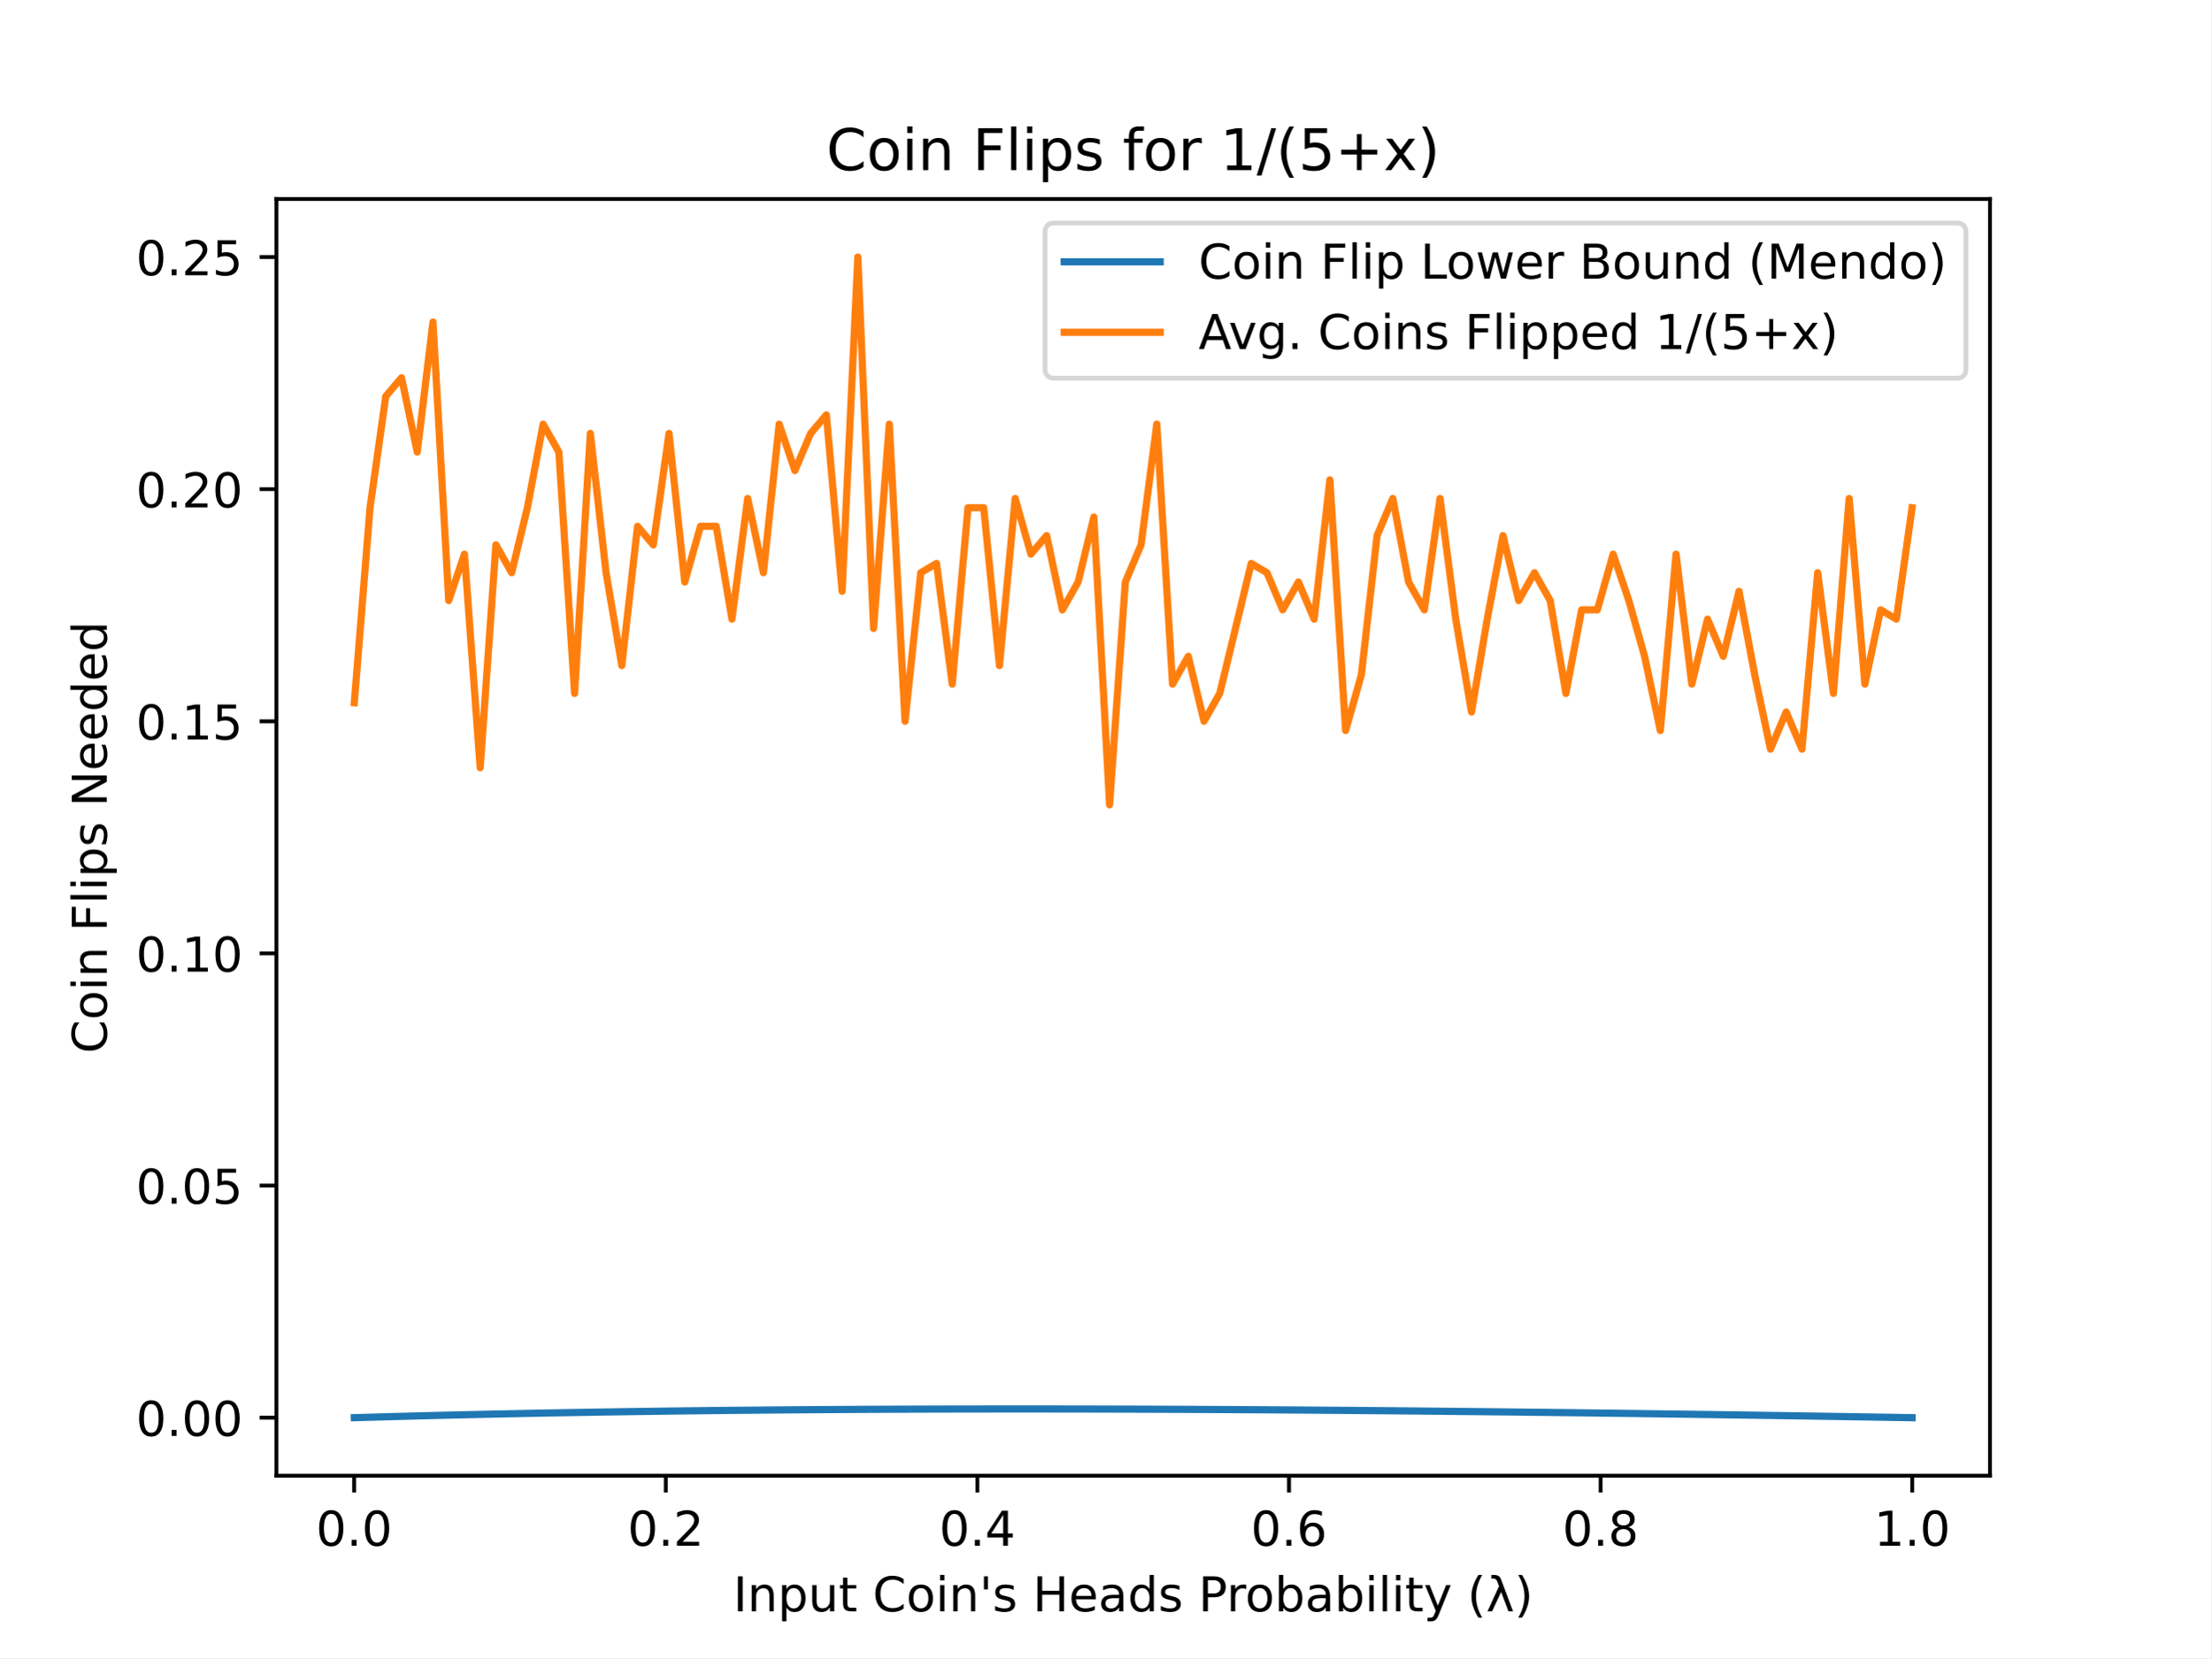
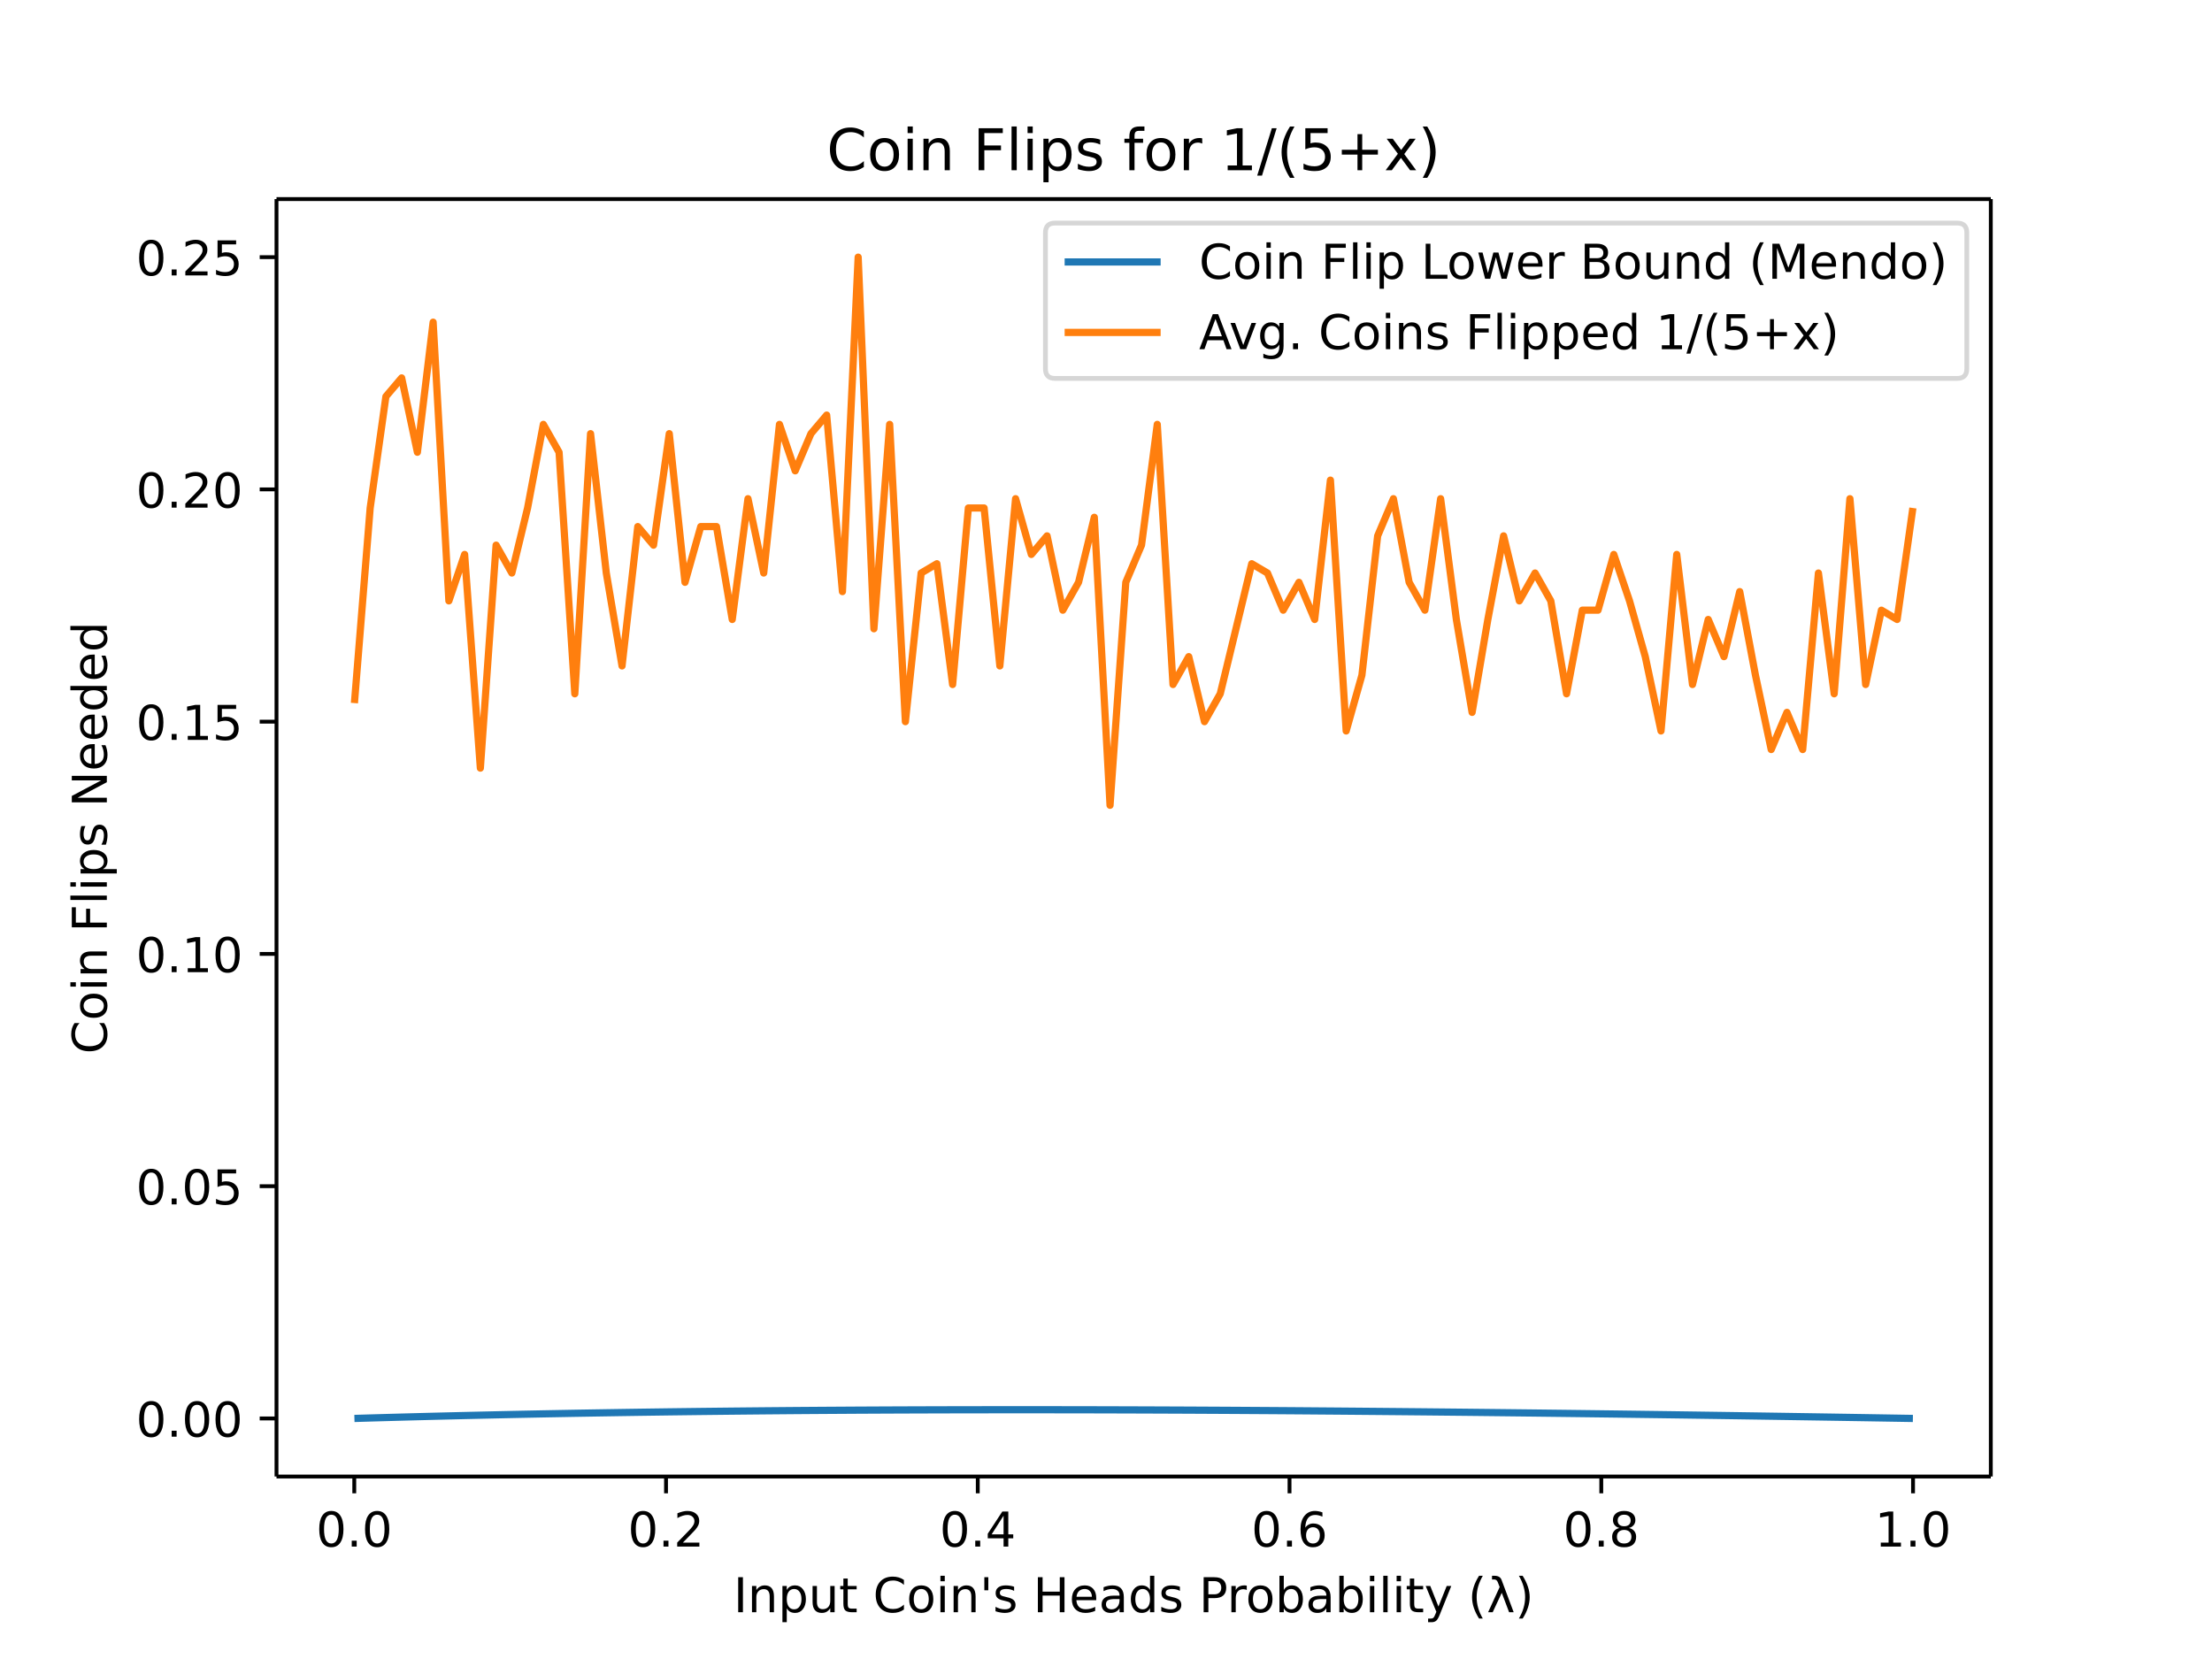
- <svg xmlns="http://www.w3.org/2000/svg" xmlns:xlink="http://www.w3.org/1999/xlink" height="345.6pt" version="1.1" viewBox="0 0 460.8 345.6" width="460.8pt">
+ <svg xmlns="http://www.w3.org/2000/svg" xmlns:xlink="http://www.w3.org/1999/xlink" height="460.8" viewBox="0 0 460.8 345.6" width="614.4">
  <defs>
-     <style type="text/css">
- *{stroke-linecap:butt;stroke-linejoin:round;}
-   </style>
+     <style>*{stroke-linecap:butt;stroke-linejoin:round}</style>
  </defs>
  <g id="figure_1">
-     <g id="patch_1">
-       <path d="M 0 345.6  L 460.8 345.6  L 460.8 0  L 0 0  z " style="fill:#ffffff;" />
-     </g>
+     <path d="M0 345.6h460.8V0H0z" fill="#fff" id="patch_1" />
    <g id="axes_1">
-       <g id="patch_2">
-         <path d="M 57.6 307.584  L 414.72 307.584  L 414.72 41.472  L 57.6 41.472  z " style="fill:#ffffff;" />
-       </g>
+       <path d="M57.6 307.584h357.12V41.472H57.6z" fill="#fff" id="patch_2" />
      <g id="matplotlib.axis_1">
        <g id="xtick_1">
          <g id="line2d_1">
            <defs>
-               <path d="M 0 0  L 0 3.5  " id="m93fcade7a2" style="stroke:#000000;stroke-width:0.8;" />
+               <path d="M0 0v3.5" id="m93fcade7a2" stroke="#000" stroke-width=".8" />
            </defs>
-             <g>
-               <use style="stroke:#000000;stroke-width:0.8;" x="73.8" xlink:href="#m93fcade7a2" y="307.584" />
-             </g>
+             <use x="73.8" xlink:href="#m93fcade7a2" y="307.584" stroke="#000" stroke-width=".8" />
          </g>
-           <g id="text_1">
-             <text style="font-family:DejaVu Sans;font-size:10px;font-style:normal;font-weight:normal;text-anchor:middle;" transform="rotate(-0, 73.80026, 322.1824)" x="73.8" y="322.182">0.0</text>
-           </g>
+           <text x="73.8" y="322.182" font-family="DejaVu Sans" font-size="10" font-weight="400" text-anchor="middle" id="text_1">0.0</text>
        </g>
        <g id="xtick_2">
-           <g id="line2d_2">
-             <g>
-               <use style="stroke:#000000;stroke-width:0.8;" x="138.744" xlink:href="#m93fcade7a2" y="307.584" />
-             </g>
-           </g>
-           <g id="text_2">
-             <text style="font-family:DejaVu Sans;font-size:10px;font-style:normal;font-weight:normal;text-anchor:middle;" transform="rotate(-0, 138.7442, 322.1824)" x="138.744" y="322.182">0.2</text>
-           </g>
+           <use x="138.744" xlink:href="#m93fcade7a2" y="307.584" stroke="#000" stroke-width=".8" id="line2d_2" />
+           <text x="138.744" y="322.182" font-family="DejaVu Sans" font-size="10" font-weight="400" text-anchor="middle" id="text_2">0.2</text>
        </g>
        <g id="xtick_3">
-           <g id="line2d_3">
-             <g>
-               <use style="stroke:#000000;stroke-width:0.8;" x="203.688" xlink:href="#m93fcade7a2" y="307.584" />
-             </g>
-           </g>
-           <g id="text_3">
-             <text style="font-family:DejaVu Sans;font-size:10px;font-style:normal;font-weight:normal;text-anchor:middle;" transform="rotate(-0, 203.6881, 322.1824)" x="203.688" y="322.182">0.4</text>
-           </g>
+           <use x="203.688" xlink:href="#m93fcade7a2" y="307.584" stroke="#000" stroke-width=".8" id="line2d_3" />
+           <text x="203.688" y="322.182" font-family="DejaVu Sans" font-size="10" font-weight="400" text-anchor="middle" id="text_3">0.4</text>
        </g>
        <g id="xtick_4">
-           <g id="line2d_4">
-             <g>
-               <use style="stroke:#000000;stroke-width:0.8;" x="268.632" xlink:href="#m93fcade7a2" y="307.584" />
-             </g>
-           </g>
-           <g id="text_4">
-             <text style="font-family:DejaVu Sans;font-size:10px;font-style:normal;font-weight:normal;text-anchor:middle;" transform="rotate(-0, 268.6319, 322.1824)" x="268.632" y="322.182">0.6</text>
-           </g>
+           <use x="268.632" xlink:href="#m93fcade7a2" y="307.584" stroke="#000" stroke-width=".8" id="line2d_4" />
+           <text x="268.632" y="322.182" font-family="DejaVu Sans" font-size="10" font-weight="400" text-anchor="middle" id="text_4">0.6</text>
        </g>
        <g id="xtick_5">
-           <g id="line2d_5">
-             <g>
-               <use style="stroke:#000000;stroke-width:0.8;" x="333.576" xlink:href="#m93fcade7a2" y="307.584" />
-             </g>
-           </g>
-           <g id="text_5">
-             <text style="font-family:DejaVu Sans;font-size:10px;font-style:normal;font-weight:normal;text-anchor:middle;" transform="rotate(-0, 333.5758, 322.1824)" x="333.576" y="322.182">0.8</text>
-           </g>
+           <use x="333.576" xlink:href="#m93fcade7a2" y="307.584" stroke="#000" stroke-width=".8" id="line2d_5" />
+           <text x="333.576" y="322.182" font-family="DejaVu Sans" font-size="10" font-weight="400" text-anchor="middle" id="text_5">0.8</text>
        </g>
        <g id="xtick_6">
-           <g id="line2d_6">
-             <g>
-               <use style="stroke:#000000;stroke-width:0.8;" x="398.52" xlink:href="#m93fcade7a2" y="307.584" />
-             </g>
-           </g>
-           <g id="text_6">
-             <text style="font-family:DejaVu Sans;font-size:10px;font-style:normal;font-weight:normal;text-anchor:middle;" transform="rotate(-0, 398.5197, 322.1824)" x="398.52" y="322.182">1.0</text>
-           </g>
+           <use x="398.52" xlink:href="#m93fcade7a2" y="307.584" stroke="#000" stroke-width=".8" id="line2d_6" />
+           <text x="398.52" y="322.182" font-family="DejaVu Sans" font-size="10" font-weight="400" text-anchor="middle" id="text_6">1.0</text>
        </g>
-         <g id="text_7">
-           <text style="font-family:DejaVu Sans;font-size:10px;font-style:normal;font-weight:normal;text-anchor:middle;" transform="rotate(-0, 236.16, 335.8606)" x="236.16" y="335.861">Input Coin's Heads Probability (λ)</text>
-         </g>
+         <text x="236.16" y="335.861" font-family="DejaVu Sans" font-size="10" font-weight="400" text-anchor="middle" id="text_7">Input Coin's Heads Probability (λ)</text>
      </g>
      <g id="matplotlib.axis_2">
        <g id="ytick_1">
          <g id="line2d_7">
            <defs>
-               <path d="M 0 0  L -3.5 0  " id="m5e73c5c8ae" style="stroke:#000000;stroke-width:0.8;" />
+               <path d="M0 0h-3.5" id="m5e73c5c8ae" stroke="#000" stroke-width=".8" />
            </defs>
-             <g>
-               <use style="stroke:#000000;stroke-width:0.8;" x="57.6" xlink:href="#m5e73c5c8ae" y="295.489" />
-             </g>
+             <use x="57.6" xlink:href="#m5e73c5c8ae" y="295.489" stroke="#000" stroke-width=".8" />
          </g>
-           <g id="text_8">
-             <text style="font-family:DejaVu Sans;font-size:10px;font-style:normal;font-weight:normal;text-anchor:end;" transform="rotate(-0, 50.6, 299.2878)" x="50.6" y="299.288">0.00</text>
-           </g>
+           <text x="50.6" y="299.288" font-family="DejaVu Sans" font-size="10" font-weight="400" text-anchor="end" id="text_8">0.00</text>
        </g>
        <g id="ytick_2">
-           <g id="line2d_8">
-             <g>
-               <use style="stroke:#000000;stroke-width:0.8;" x="57.6" xlink:href="#m5e73c5c8ae" y="247.104" />
-             </g>
-           </g>
-           <g id="text_9">
-             <text style="font-family:DejaVu Sans;font-size:10px;font-style:normal;font-weight:normal;text-anchor:end;" transform="rotate(-0, 50.6, 250.9036)" x="50.6" y="250.904">0.05</text>
-           </g>
+           <use x="57.6" xlink:href="#m5e73c5c8ae" y="247.104" stroke="#000" stroke-width=".8" id="line2d_8" />
+           <text x="50.6" y="250.904" font-family="DejaVu Sans" font-size="10" font-weight="400" text-anchor="end" id="text_9">0.05</text>
        </g>
        <g id="ytick_3">
-           <g id="line2d_9">
-             <g>
-               <use style="stroke:#000000;stroke-width:0.8;" x="57.6" xlink:href="#m5e73c5c8ae" y="198.72" />
-             </g>
-           </g>
-           <g id="text_10">
-             <text style="font-family:DejaVu Sans;font-size:10px;font-style:normal;font-weight:normal;text-anchor:end;" transform="rotate(-0, 50.6, 202.5195)" x="50.6" y="202.52">0.10</text>
-           </g>
+           <use x="57.6" xlink:href="#m5e73c5c8ae" y="198.72" stroke="#000" stroke-width=".8" id="line2d_9" />
+           <text x="50.6" y="202.52" font-family="DejaVu Sans" font-size="10" font-weight="400" text-anchor="end" id="text_10">0.10</text>
        </g>
        <g id="ytick_4">
-           <g id="line2d_10">
-             <g>
-               <use style="stroke:#000000;stroke-width:0.8;" x="57.6" xlink:href="#m5e73c5c8ae" y="150.336" />
-             </g>
-           </g>
-           <g id="text_11">
-             <text style="font-family:DejaVu Sans;font-size:10px;font-style:normal;font-weight:normal;text-anchor:end;" transform="rotate(-0, 50.6, 154.1354)" x="50.6" y="154.135">0.15</text>
-           </g>
+           <use x="57.6" xlink:href="#m5e73c5c8ae" y="150.336" stroke="#000" stroke-width=".8" id="line2d_10" />
+           <text x="50.6" y="154.135" font-family="DejaVu Sans" font-size="10" font-weight="400" text-anchor="end" id="text_11">0.15</text>
        </g>
        <g id="ytick_5">
-           <g id="line2d_11">
-             <g>
-               <use style="stroke:#000000;stroke-width:0.8;" x="57.6" xlink:href="#m5e73c5c8ae" y="101.952" />
-             </g>
-           </g>
-           <g id="text_12">
-             <text style="font-family:DejaVu Sans;font-size:10px;font-style:normal;font-weight:normal;text-anchor:end;" transform="rotate(-0, 50.6, 105.7513)" x="50.6" y="105.751">0.20</text>
-           </g>
+           <use x="57.6" xlink:href="#m5e73c5c8ae" y="101.952" stroke="#000" stroke-width=".8" id="line2d_11" />
+           <text x="50.6" y="105.751" font-family="DejaVu Sans" font-size="10" font-weight="400" text-anchor="end" id="text_12">0.20</text>
        </g>
        <g id="ytick_6">
-           <g id="line2d_12">
-             <g>
-               <use style="stroke:#000000;stroke-width:0.8;" x="57.6" xlink:href="#m5e73c5c8ae" y="53.568" />
-             </g>
-           </g>
-           <g id="text_13">
-             <text style="font-family:DejaVu Sans;font-size:10px;font-style:normal;font-weight:normal;text-anchor:end;" transform="rotate(-0, 50.6, 57.36722)" x="50.6" y="57.367">0.25</text>
-           </g>
+           <use x="57.6" xlink:href="#m5e73c5c8ae" y="53.568" stroke="#000" stroke-width=".8" id="line2d_12" />
+           <text x="50.6" y="57.367" font-family="DejaVu Sans" font-size="10" font-weight="400" text-anchor="end" id="text_13">0.25</text>
        </g>
-         <g id="text_14">
-           <text style="font-family:DejaVu Sans;font-size:10px;font-style:normal;font-weight:normal;text-anchor:middle;" transform="rotate(-90, 22.25469, 174.528)" x="22.255" y="174.528">Coin Flips Needed</text>
-         </g>
+         <text transform="rotate(-90 22.255 174.528)" x="22.255" y="174.528" font-family="DejaVu Sans" font-size="10" font-weight="400" text-anchor="middle" id="text_14">Coin Flips Needed</text>
      </g>
-       <g id="line2d_13">
-         <path clip-path="url(#p90c6fc58b2)" d="M 73.833 295.488  L 77.112 295.391  L 80.391 295.299  L 83.671 295.209  L 86.95 295.122  L 90.229 295.039  L 93.509 294.958  L 96.788 294.88  L 100.067 294.806  L 103.347 294.734  L 106.626 294.665  L 109.905 294.598  L 113.185 294.534  L 116.464 294.473  L 119.743 294.415  L 123.023 294.359  L 126.302 294.306  L 129.581 294.255  L 132.861 294.206  L 136.14 294.16  L 139.42 294.116  L 142.699 294.075  L 145.978 294.036  L 149.258 293.999  L 152.537 293.964  L 155.816 293.932  L 159.096 293.901  L 162.375 293.873  L 165.654 293.846  L 168.934 293.822  L 172.213 293.8  L 175.492 293.779  L 178.772 293.761  L 182.051 293.744  L 185.33 293.729  L 188.61 293.716  L 191.889 293.705  L 195.168 293.695  L 198.448 293.687  L 201.727 293.681  L 205.006 293.677  L 208.286 293.674  L 211.565 293.673  L 214.844 293.673  L 218.124 293.675  L 221.403 293.678  L 224.682 293.683  L 227.962 293.689  L 231.241 293.697  L 234.52 293.706  L 237.8 293.717  L 241.079 293.729  L 244.358 293.742  L 247.638 293.756  L 250.917 293.772  L 254.196 293.789  L 257.476 293.807  L 260.755 293.827  L 264.034 293.848  L 267.314 293.869  L 270.593 293.892  L 273.872 293.917  L 277.152 293.942  L 280.431 293.968  L 283.71 293.996  L 286.99 294.024  L 290.269 294.053  L 293.548 294.084  L 296.828 294.115  L 300.107 294.148  L 303.386 294.181  L 306.666 294.215  L 309.945 294.251  L 313.224 294.287  L 316.504 294.324  L 319.783 294.361  L 323.062 294.4  L 326.342 294.44  L 329.621 294.48  L 332.9 294.521  L 336.18 294.563  L 339.459 294.606  L 342.739 294.649  L 346.018 294.693  L 349.297 294.738  L 352.577 294.784  L 355.856 294.83  L 359.135 294.877  L 362.415 294.924  L 365.694 294.973  L 368.973 295.022  L 372.253 295.071  L 375.532 295.121  L 378.811 295.172  L 382.091 295.223  L 385.37 295.275  L 388.649 295.327  L 391.929 295.38  L 395.208 295.434  L 398.487 295.488  " style="fill:none;stroke:#1f77b4;stroke-linecap:square;stroke-width:1.5;" />
-       </g>
-       <g id="line2d_14">
-         <path clip-path="url(#p90c6fc58b2)" d="M 73.833 146.465  L 77.112 105.823  L 80.391 82.598  L 83.671 78.728  L 86.95 94.211  L 90.229 67.116  L 93.509 125.176  L 96.788 115.5  L 100.067 160.013  L 103.347 113.564  L 106.626 119.37  L 109.905 105.823  L 113.185 88.405  L 116.464 94.211  L 119.743 144.53  L 123.023 90.34  L 126.302 119.37  L 129.581 138.724  L 132.861 109.694  L 136.14 113.564  L 139.42 90.34  L 142.699 121.306  L 145.978 109.694  L 149.258 109.694  L 152.537 129.047  L 155.816 103.887  L 159.096 119.37  L 162.375 88.405  L 165.654 98.081  L 168.934 90.34  L 172.213 86.469  L 175.492 123.241  L 178.772 53.568  L 182.051 130.983  L 185.33 88.405  L 188.61 150.336  L 191.889 119.37  L 195.168 117.435  L 198.448 142.595  L 201.727 105.823  L 205.006 105.823  L 208.286 138.724  L 211.565 103.887  L 214.844 115.5  L 218.124 111.629  L 221.403 127.112  L 224.682 121.306  L 227.962 107.758  L 231.241 167.754  L 234.52 121.306  L 237.8 113.564  L 241.079 88.405  L 244.358 142.595  L 247.638 136.789  L 250.917 150.336  L 254.196 144.53  L 257.476 130.983  L 260.755 117.435  L 264.034 119.37  L 267.314 127.112  L 270.593 121.306  L 273.872 129.047  L 277.152 100.017  L 280.431 152.272  L 283.71 140.659  L 286.99 111.629  L 290.269 103.887  L 293.548 121.306  L 296.828 127.112  L 300.107 103.887  L 303.386 129.047  L 306.666 148.401  L 309.945 129.047  L 313.224 111.629  L 316.504 125.176  L 319.783 119.37  L 323.062 125.176  L 326.342 144.53  L 329.621 127.112  L 332.9 127.112  L 336.18 115.5  L 339.459 125.176  L 342.739 136.789  L 346.018 152.272  L 349.297 115.5  L 352.577 142.595  L 355.856 129.047  L 359.135 136.789  L 362.415 123.241  L 365.694 140.659  L 368.973 156.142  L 372.253 148.401  L 375.532 156.142  L 378.811 119.37  L 382.091 144.53  L 385.37 103.887  L 388.649 142.595  L 391.929 127.112  L 395.208 129.047  L 398.487 105.823  " style="fill:none;stroke:#ff7f0e;stroke-linecap:square;stroke-width:1.5;" />
-       </g>
-       <g id="patch_3">
-         <path d="M 57.6 307.584  L 57.6 41.472  " style="fill:none;stroke:#000000;stroke-linecap:square;stroke-linejoin:miter;stroke-width:0.8;" />
-       </g>
-       <g id="patch_4">
-         <path d="M 414.72 307.584  L 414.72 41.472  " style="fill:none;stroke:#000000;stroke-linecap:square;stroke-linejoin:miter;stroke-width:0.8;" />
-       </g>
-       <g id="patch_5">
-         <path d="M 57.6 307.584  L 414.72 307.584  " style="fill:none;stroke:#000000;stroke-linecap:square;stroke-linejoin:miter;stroke-width:0.8;" />
-       </g>
-       <g id="patch_6">
-         <path d="M 57.6 41.472  L 414.72 41.472  " style="fill:none;stroke:#000000;stroke-linecap:square;stroke-linejoin:miter;stroke-width:0.8;" />
-       </g>
-       <g id="text_15">
-         <text style="font-family:DejaVu Sans;font-size:12px;font-style:normal;font-weight:normal;text-anchor:middle;" transform="rotate(-0, 236.16, 35.472)" x="236.16" y="35.472">Coin Flips for 1/(5+x)</text>
-       </g>
+       <path clip-path="url(#p90c6fc58b2)" d="M73.833 295.488l3.28-.097 3.278-.092 3.28-.09 3.28-.087 3.278-.083 3.28-.08 3.28-.079 3.278-.074 3.28-.072 3.28-.07 3.278-.066 3.28-.064 3.28-.06 3.278-.06 3.28-.055 3.28-.053 3.278-.051 3.28-.049 3.28-.046 3.279-.044 3.279-.041 3.28-.04 3.279-.036 3.279-.035 3.28-.032 3.279-.031 3.279-.028 3.28-.027 3.279-.024 3.279-.022 3.28-.02 3.279-.02 3.279-.016 3.28-.015 3.279-.013 3.279-.011 3.28-.01 3.279-.008 3.279-.006 3.28-.004 3.279-.003 3.279-.001h3.28l3.279.002 3.279.003 3.28.005 3.279.006 3.279.008 3.28.01 3.279.01 3.279.012 3.28.013 3.279.014 3.279.016 3.28.017 3.279.018 3.279.02 3.28.02 3.279.022 3.28.023 3.278.025 3.28.025 3.28.026 3.278.028 3.28.028 3.28.03 3.278.03 3.28.031 3.28.033 3.278.033 3.28.034 3.28.036 3.278.036 3.28.037 3.28.037 3.278.04 3.28.039 3.28.04 3.278.041 3.28.042 3.28.043 3.279.043 3.279.044 3.28.045 3.279.046 3.279.046 3.28.047 3.279.047 3.279.049 3.28.049 3.279.05 3.279.05 3.28.05 3.279.051 3.279.052 3.28.052 3.279.053 3.279.054 3.28.054" fill="none" stroke="#1f77b4" stroke-linecap="square" stroke-width="1.5" id="line2d_13" />
+       <path clip-path="url(#p90c6fc58b2)" d="M73.833 146.465l3.28-40.642 3.278-23.225 3.28-3.87 3.28 15.483 3.278-27.095 3.28 58.06 3.28-9.676 3.278 44.513 3.28-46.449 3.28 5.806 3.278-13.547 3.28-17.418 3.28 5.806 3.278 50.32 3.28-54.191 3.28 29.03 3.278 19.354 3.28-29.03 3.28 3.87 3.279-23.224 3.279 30.966 3.28-11.612h3.279l3.279 19.353 3.28-25.16 3.279 15.483 3.279-30.965 3.28 9.676 3.279-7.741 3.279-3.87 3.28 36.771 3.279-69.673 3.279 77.415 3.28-42.578 3.279 61.931 3.279-30.966 3.28-1.935 3.279 25.16 3.279-36.772h3.28l3.279 32.901 3.279-34.837 3.28 11.613 3.279-3.871 3.279 15.483 3.28-5.806 3.279-13.548 3.279 59.996 3.28-46.448 3.279-7.742 3.279-25.16 3.28 54.19 3.279-5.805 3.279 13.547 3.28-5.806 3.279-13.547 3.279-13.548 3.28 1.935 3.279 7.742 3.28-5.806 3.278 7.741 3.28-29.03 3.28 52.255 3.278-11.613 3.28-29.03 3.28-7.742 3.278 17.419 3.28 5.806 3.28-23.225 3.278 25.16 3.28 19.354 3.28-19.354 3.278-17.418 3.28 13.547 3.28-5.806 3.278 5.806 3.28 19.354 3.28-17.418h3.278l3.28-11.612 3.28 9.676 3.279 11.613 3.279 15.483 3.28-36.772 3.279 27.095 3.279-13.548 3.28 7.742 3.279-13.548 3.279 17.418 3.28 15.483 3.279-7.741 3.279 7.741 3.28-36.772 3.279 25.16 3.279-40.643 3.28 38.708 3.279-15.483 3.279 1.935 3.28-23.224" fill="none" stroke="#ff7f0e" stroke-linecap="square" stroke-width="1.5" id="line2d_14" />
+       <path d="M57.6 307.584V41.472" fill="none" stroke="#000" stroke-linecap="square" stroke-width=".8" id="patch_3" />
+       <path d="M414.72 307.584V41.472" fill="none" stroke="#000" stroke-linecap="square" stroke-width=".8" id="patch_4" />
+       <path d="M57.6 307.584h357.12" fill="none" stroke="#000" stroke-linecap="square" stroke-width=".8" id="patch_5" />
+       <path d="M57.6 41.472h357.12" fill="none" stroke="#000" stroke-linecap="square" stroke-width=".8" id="patch_6" />
+       <text x="236.16" y="35.472" font-family="DejaVu Sans" font-size="12" font-weight="400" text-anchor="middle" id="text_15">Coin Flips for 1/(5+x)</text>
      <g id="legend_1">
-         <g id="patch_7">
-           <path d="M 219.784 78.828  L 407.72 78.828  Q 409.72 78.828 409.72 76.828  L 409.72 48.472  Q 409.72 46.472 407.72 46.472  L 219.784 46.472  Q 217.784 46.472 217.784 48.472  L 217.784 76.828  Q 217.784 78.828 219.784 78.828  z " style="fill:#ffffff;opacity:0.8;stroke:#cccccc;stroke-linejoin:miter;" />
-         </g>
-         <g id="line2d_15">
-           <path d="M 221.784 54.57  L 241.784 54.57  " style="fill:none;stroke:#1f77b4;stroke-linecap:square;stroke-width:1.5;" />
-         </g>
-         <g id="line2d_16" />
-         <g id="text_16">
-           <text style="font-family:DejaVu Sans;font-size:10px;font-style:normal;font-weight:normal;text-anchor:start;" transform="rotate(-0, 249.7841, 58.07044)" x="249.784" y="58.07">Coin Flip Lower Bound (Mendo)</text>
-         </g>
-         <g id="line2d_17">
-           <path d="M 221.784 69.249  L 241.784 69.249  " style="fill:none;stroke:#ff7f0e;stroke-linecap:square;stroke-width:1.5;" />
-         </g>
-         <g id="line2d_18" />
-         <g id="text_17">
-           <text style="font-family:DejaVu Sans;font-size:10px;font-style:normal;font-weight:normal;text-anchor:start;" transform="rotate(-0, 249.7841, 72.74856)" x="249.784" y="72.749">Avg. Coins Flipped 1/(5+x)</text>
-         </g>
+         <path d="M219.784 78.828H407.72q2 0 2-2V48.472q0-2-2-2H219.784q-2 0-2 2v28.356q0 2 2 2z" fill="#fff" opacity=".8" stroke="#ccc" id="patch_7" />
+         <path d="M221.784 54.57h20" fill="none" stroke="#1f77b4" stroke-linecap="square" stroke-width="1.5" id="line2d_15" />
+         <text x="249.784" y="58.07" font-family="DejaVu Sans" font-size="10" font-weight="400" id="text_16">Coin Flip Lower Bound (Mendo)</text>
+         <path d="M221.784 69.249h20" fill="none" stroke="#ff7f0e" stroke-linecap="square" stroke-width="1.5" id="line2d_17" />
+         <text x="249.784" y="72.749" font-family="DejaVu Sans" font-size="10" font-weight="400" id="text_17">Avg. Coins Flipped 1/(5+x)</text>
      </g>
    </g>
  </g>
  <defs>
    <clipPath id="p90c6fc58b2">
-       <rect height="266.112" width="357.12" x="57.6" y="41.472" />
+       <path d="M57.6 41.472h357.12v266.112H57.6z" />
    </clipPath>
  </defs>
</svg>
